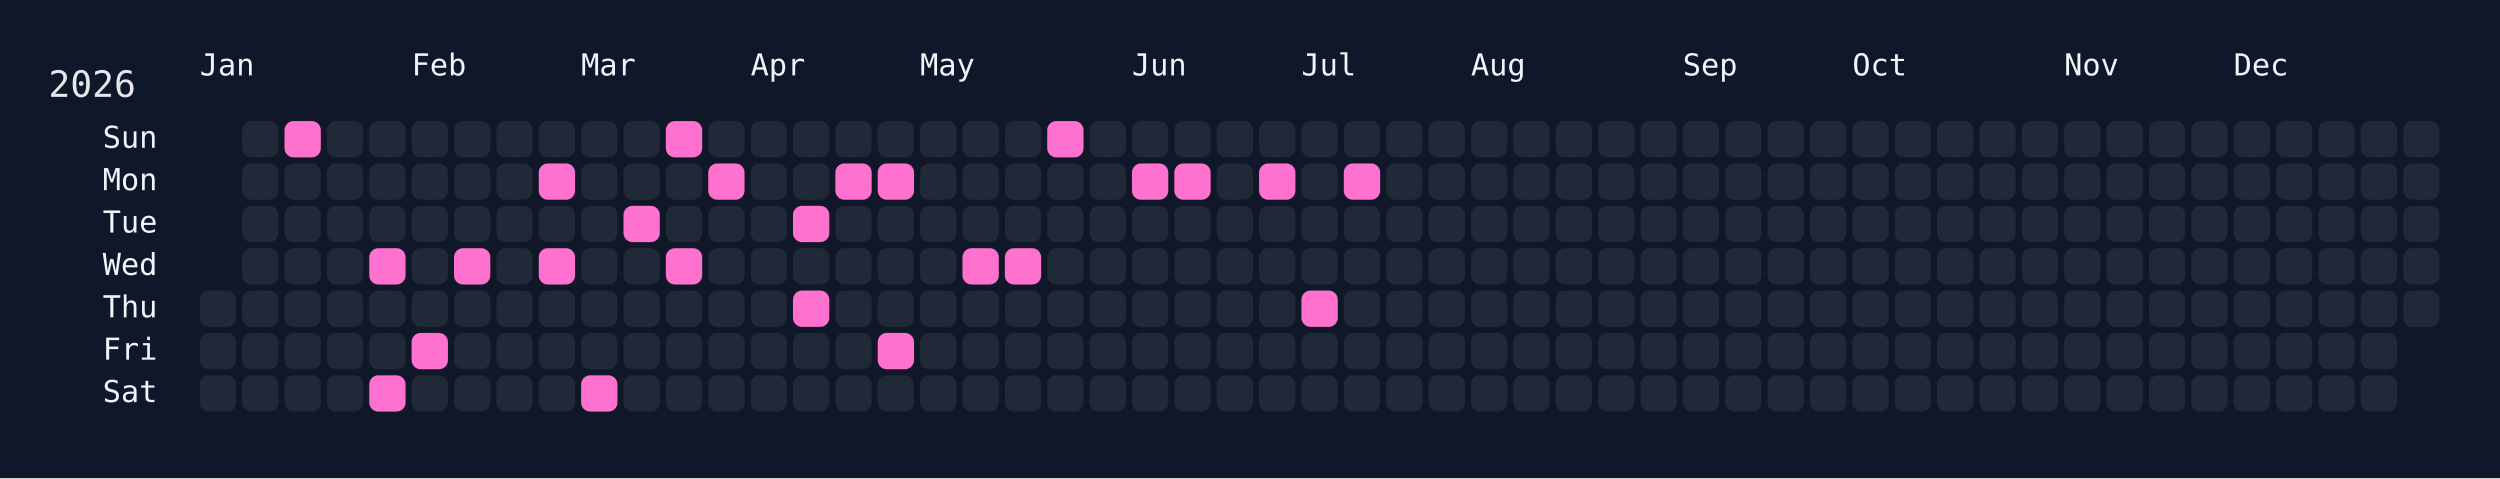
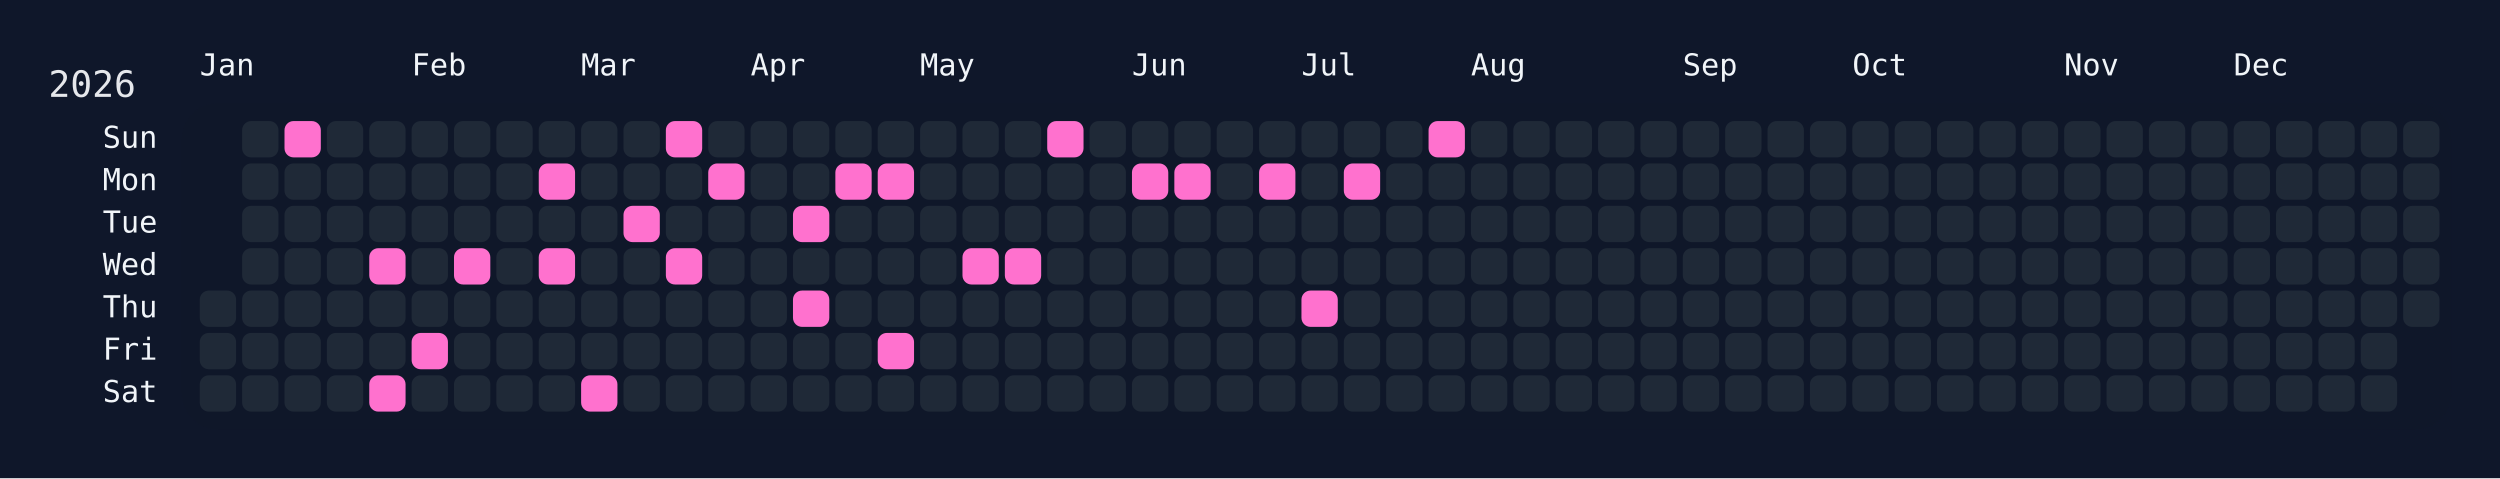
<svg xmlns="http://www.w3.org/2000/svg" width="826" height="158" viewBox="0 0 826 158">
  <rect width="826" height="158" fill="#0f172a" />
  <rect x="60" y="34" width="750" height="108" rx="12" ry="12" fill="rgba(15, 23, 42, 0.8)" />
  <text x="16" y="32" font-size="12" fill="#e5e7eb" font-family="JetBrains Mono, ui-monospace, SFMono-Regular, Menlo, Monaco, Consolas, monospace">2026</text>
  <text x="66" y="18" font-size="10" fill="#f1f5f9" font-family="JetBrains Mono, ui-monospace, SFMono-Regular, Menlo, Monaco, Consolas, monospace" dominant-baseline="hanging">Jan</text>
  <text x="136" y="18" font-size="10" fill="#f1f5f9" font-family="JetBrains Mono, ui-monospace, SFMono-Regular, Menlo, Monaco, Consolas, monospace" dominant-baseline="hanging">Feb</text>
  <text x="192" y="18" font-size="10" fill="#f1f5f9" font-family="JetBrains Mono, ui-monospace, SFMono-Regular, Menlo, Monaco, Consolas, monospace" dominant-baseline="hanging">Mar</text>
  <text x="248" y="18" font-size="10" fill="#f1f5f9" font-family="JetBrains Mono, ui-monospace, SFMono-Regular, Menlo, Monaco, Consolas, monospace" dominant-baseline="hanging">Apr</text>
  <text x="304" y="18" font-size="10" fill="#f1f5f9" font-family="JetBrains Mono, ui-monospace, SFMono-Regular, Menlo, Monaco, Consolas, monospace" dominant-baseline="hanging">May</text>
  <text x="374" y="18" font-size="10" fill="#f1f5f9" font-family="JetBrains Mono, ui-monospace, SFMono-Regular, Menlo, Monaco, Consolas, monospace" dominant-baseline="hanging">Jun</text>
  <text x="430" y="18" font-size="10" fill="#f1f5f9" font-family="JetBrains Mono, ui-monospace, SFMono-Regular, Menlo, Monaco, Consolas, monospace" dominant-baseline="hanging">Jul</text>
  <text x="486" y="18" font-size="10" fill="#f1f5f9" font-family="JetBrains Mono, ui-monospace, SFMono-Regular, Menlo, Monaco, Consolas, monospace" dominant-baseline="hanging">Aug</text>
  <text x="556" y="18" font-size="10" fill="#f1f5f9" font-family="JetBrains Mono, ui-monospace, SFMono-Regular, Menlo, Monaco, Consolas, monospace" dominant-baseline="hanging">Sep</text>
  <text x="612" y="18" font-size="10" fill="#f1f5f9" font-family="JetBrains Mono, ui-monospace, SFMono-Regular, Menlo, Monaco, Consolas, monospace" dominant-baseline="hanging">Oct</text>
  <text x="682" y="18" font-size="10" fill="#f1f5f9" font-family="JetBrains Mono, ui-monospace, SFMono-Regular, Menlo, Monaco, Consolas, monospace" dominant-baseline="hanging">Nov</text>
  <text x="738" y="18" font-size="10" fill="#f1f5f9" font-family="JetBrains Mono, ui-monospace, SFMono-Regular, Menlo, Monaco, Consolas, monospace" dominant-baseline="hanging">Dec</text>
  <text x="52" y="46.0" font-size="10" fill="#f1f5f9" font-family="JetBrains Mono, ui-monospace, SFMono-Regular, Menlo, Monaco, Consolas, monospace" text-anchor="end" dominant-baseline="middle">Sun</text>
  <text x="52" y="60.0" font-size="10" fill="#f1f5f9" font-family="JetBrains Mono, ui-monospace, SFMono-Regular, Menlo, Monaco, Consolas, monospace" text-anchor="end" dominant-baseline="middle">Mon</text>
  <text x="52" y="74.0" font-size="10" fill="#f1f5f9" font-family="JetBrains Mono, ui-monospace, SFMono-Regular, Menlo, Monaco, Consolas, monospace" text-anchor="end" dominant-baseline="middle">Tue</text>
  <text x="52" y="88.0" font-size="10" fill="#f1f5f9" font-family="JetBrains Mono, ui-monospace, SFMono-Regular, Menlo, Monaco, Consolas, monospace" text-anchor="end" dominant-baseline="middle">Wed</text>
  <text x="52" y="102.0" font-size="10" fill="#f1f5f9" font-family="JetBrains Mono, ui-monospace, SFMono-Regular, Menlo, Monaco, Consolas, monospace" text-anchor="end" dominant-baseline="middle">Thu</text>
  <text x="52" y="116.0" font-size="10" fill="#f1f5f9" font-family="JetBrains Mono, ui-monospace, SFMono-Regular, Menlo, Monaco, Consolas, monospace" text-anchor="end" dominant-baseline="middle">Fri</text>
  <text x="52" y="130.0" font-size="10" fill="#f1f5f9" font-family="JetBrains Mono, ui-monospace, SFMono-Regular, Menlo, Monaco, Consolas, monospace" text-anchor="end" dominant-baseline="middle">Sat</text>
  <g transform="translate(66,40)">
    <rect x="0" y="56" width="12" height="12" rx="3" ry="3" fill="#1f2937" data-date="2026-01-01" />
    <rect x="0" y="70" width="12" height="12" rx="3" ry="3" fill="#1f2937" data-date="2026-01-02" />
    <rect x="0" y="84" width="12" height="12" rx="3" ry="3" fill="#1f2937" data-date="2026-01-03" />
    <rect x="14" y="0" width="12" height="12" rx="3" ry="3" fill="#1f2937" data-date="2026-01-04" />
    <rect x="14" y="14" width="12" height="12" rx="3" ry="3" fill="#1f2937" data-date="2026-01-05" />
    <rect x="14" y="28" width="12" height="12" rx="3" ry="3" fill="#1f2937" data-date="2026-01-06" />
    <rect x="14" y="42" width="12" height="12" rx="3" ry="3" fill="#1f2937" data-date="2026-01-07" />
    <rect x="14" y="56" width="12" height="12" rx="3" ry="3" fill="#1f2937" data-date="2026-01-08" />
    <rect x="14" y="70" width="12" height="12" rx="3" ry="3" fill="#1f2937" data-date="2026-01-09" />
    <rect x="14" y="84" width="12" height="12" rx="3" ry="3" fill="#1f2937" data-date="2026-01-10" />
    <rect x="28" y="0" width="12" height="12" rx="3" ry="3" fill="#ff71ce" data-date="2026-01-11" />
    <rect x="28" y="14" width="12" height="12" rx="3" ry="3" fill="#1f2937" data-date="2026-01-12" />
    <rect x="28" y="28" width="12" height="12" rx="3" ry="3" fill="#1f2937" data-date="2026-01-13" />
    <rect x="28" y="42" width="12" height="12" rx="3" ry="3" fill="#1f2937" data-date="2026-01-14" />
    <rect x="28" y="56" width="12" height="12" rx="3" ry="3" fill="#1f2937" data-date="2026-01-15" />
    <rect x="28" y="70" width="12" height="12" rx="3" ry="3" fill="#1f2937" data-date="2026-01-16" />
    <rect x="28" y="84" width="12" height="12" rx="3" ry="3" fill="#1f2937" data-date="2026-01-17" />
    <rect x="42" y="0" width="12" height="12" rx="3" ry="3" fill="#1f2937" data-date="2026-01-18" />
    <rect x="42" y="14" width="12" height="12" rx="3" ry="3" fill="#1f2937" data-date="2026-01-19" />
    <rect x="42" y="28" width="12" height="12" rx="3" ry="3" fill="#1f2937" data-date="2026-01-20" />
    <rect x="42" y="42" width="12" height="12" rx="3" ry="3" fill="#1f2937" data-date="2026-01-21" />
    <rect x="42" y="56" width="12" height="12" rx="3" ry="3" fill="#1f2937" data-date="2026-01-22" />
    <rect x="42" y="70" width="12" height="12" rx="3" ry="3" fill="#1f2937" data-date="2026-01-23" />
    <rect x="42" y="84" width="12" height="12" rx="3" ry="3" fill="#1f2937" data-date="2026-01-24" />
    <rect x="56" y="0" width="12" height="12" rx="3" ry="3" fill="#1f2937" data-date="2026-01-25" />
    <rect x="56" y="14" width="12" height="12" rx="3" ry="3" fill="#1f2937" data-date="2026-01-26" />
    <rect x="56" y="28" width="12" height="12" rx="3" ry="3" fill="#1f2937" data-date="2026-01-27" />
    <rect x="56" y="42" width="12" height="12" rx="3" ry="3" fill="#ff71ce" data-date="2026-01-28" />
    <rect x="56" y="56" width="12" height="12" rx="3" ry="3" fill="#1f2937" data-date="2026-01-29" />
    <rect x="56" y="70" width="12" height="12" rx="3" ry="3" fill="#1f2937" data-date="2026-01-30" />
    <rect x="56" y="84" width="12" height="12" rx="3" ry="3" fill="#ff71ce" data-date="2026-01-31" />
    <rect x="70" y="0" width="12" height="12" rx="3" ry="3" fill="#1f2937" data-date="2026-02-01" />
    <rect x="70" y="14" width="12" height="12" rx="3" ry="3" fill="#1f2937" data-date="2026-02-02" />
    <rect x="70" y="28" width="12" height="12" rx="3" ry="3" fill="#1f2937" data-date="2026-02-03" />
    <rect x="70" y="42" width="12" height="12" rx="3" ry="3" fill="#1f2937" data-date="2026-02-04" />
    <rect x="70" y="56" width="12" height="12" rx="3" ry="3" fill="#1f2937" data-date="2026-02-05" />
    <rect x="70" y="70" width="12" height="12" rx="3" ry="3" fill="#ff71ce" data-date="2026-02-06" />
    <rect x="70" y="84" width="12" height="12" rx="3" ry="3" fill="#1f2937" data-date="2026-02-07" />
    <rect x="84" y="0" width="12" height="12" rx="3" ry="3" fill="#1f2937" data-date="2026-02-08" />
    <rect x="84" y="14" width="12" height="12" rx="3" ry="3" fill="#1f2937" data-date="2026-02-09" />
    <rect x="84" y="28" width="12" height="12" rx="3" ry="3" fill="#1f2937" data-date="2026-02-10" />
    <rect x="84" y="42" width="12" height="12" rx="3" ry="3" fill="#ff71ce" data-date="2026-02-11" />
    <rect x="84" y="56" width="12" height="12" rx="3" ry="3" fill="#1f2937" data-date="2026-02-12" />
    <rect x="84" y="70" width="12" height="12" rx="3" ry="3" fill="#1f2937" data-date="2026-02-13" />
    <rect x="84" y="84" width="12" height="12" rx="3" ry="3" fill="#1f2937" data-date="2026-02-14" />
    <rect x="98" y="0" width="12" height="12" rx="3" ry="3" fill="#1f2937" data-date="2026-02-15" />
    <rect x="98" y="14" width="12" height="12" rx="3" ry="3" fill="#1f2937" data-date="2026-02-16" />
    <rect x="98" y="28" width="12" height="12" rx="3" ry="3" fill="#1f2937" data-date="2026-02-17" />
    <rect x="98" y="42" width="12" height="12" rx="3" ry="3" fill="#1f2937" data-date="2026-02-18" />
    <rect x="98" y="56" width="12" height="12" rx="3" ry="3" fill="#1f2937" data-date="2026-02-19" />
    <rect x="98" y="70" width="12" height="12" rx="3" ry="3" fill="#1f2937" data-date="2026-02-20" />
    <rect x="98" y="84" width="12" height="12" rx="3" ry="3" fill="#1f2937" data-date="2026-02-21" />
    <rect x="112" y="0" width="12" height="12" rx="3" ry="3" fill="#1f2937" data-date="2026-02-22" />
    <rect x="112" y="14" width="12" height="12" rx="3" ry="3" fill="#ff71ce" data-date="2026-02-23" />
    <rect x="112" y="28" width="12" height="12" rx="3" ry="3" fill="#1f2937" data-date="2026-02-24" />
    <rect x="112" y="42" width="12" height="12" rx="3" ry="3" fill="#ff71ce" data-date="2026-02-25" />
    <rect x="112" y="56" width="12" height="12" rx="3" ry="3" fill="#1f2937" data-date="2026-02-26" />
    <rect x="112" y="70" width="12" height="12" rx="3" ry="3" fill="#1f2937" data-date="2026-02-27" />
    <rect x="112" y="84" width="12" height="12" rx="3" ry="3" fill="#1f2937" data-date="2026-02-28" />
    <rect x="126" y="0" width="12" height="12" rx="3" ry="3" fill="#1f2937" data-date="2026-03-01" />
    <rect x="126" y="14" width="12" height="12" rx="3" ry="3" fill="#1f2937" data-date="2026-03-02" />
    <rect x="126" y="28" width="12" height="12" rx="3" ry="3" fill="#1f2937" data-date="2026-03-03" />
    <rect x="126" y="42" width="12" height="12" rx="3" ry="3" fill="#1f2937" data-date="2026-03-04" />
    <rect x="126" y="56" width="12" height="12" rx="3" ry="3" fill="#1f2937" data-date="2026-03-05" />
    <rect x="126" y="70" width="12" height="12" rx="3" ry="3" fill="#1f2937" data-date="2026-03-06" />
    <rect x="126" y="84" width="12" height="12" rx="3" ry="3" fill="#ff71ce" data-date="2026-03-07" />
    <rect x="140" y="0" width="12" height="12" rx="3" ry="3" fill="#1f2937" data-date="2026-03-08" />
    <rect x="140" y="14" width="12" height="12" rx="3" ry="3" fill="#1f2937" data-date="2026-03-09" />
    <rect x="140" y="28" width="12" height="12" rx="3" ry="3" fill="#ff71ce" data-date="2026-03-10" />
    <rect x="140" y="42" width="12" height="12" rx="3" ry="3" fill="#1f2937" data-date="2026-03-11" />
    <rect x="140" y="56" width="12" height="12" rx="3" ry="3" fill="#1f2937" data-date="2026-03-12" />
    <rect x="140" y="70" width="12" height="12" rx="3" ry="3" fill="#1f2937" data-date="2026-03-13" />
    <rect x="140" y="84" width="12" height="12" rx="3" ry="3" fill="#1f2937" data-date="2026-03-14" />
    <rect x="154" y="0" width="12" height="12" rx="3" ry="3" fill="#ff71ce" data-date="2026-03-15" />
    <rect x="154" y="14" width="12" height="12" rx="3" ry="3" fill="#1f2937" data-date="2026-03-16" />
    <rect x="154" y="28" width="12" height="12" rx="3" ry="3" fill="#1f2937" data-date="2026-03-17" />
    <rect x="154" y="42" width="12" height="12" rx="3" ry="3" fill="#ff71ce" data-date="2026-03-18" />
    <rect x="154" y="56" width="12" height="12" rx="3" ry="3" fill="#1f2937" data-date="2026-03-19" />
    <rect x="154" y="70" width="12" height="12" rx="3" ry="3" fill="#1f2937" data-date="2026-03-20" />
    <rect x="154" y="84" width="12" height="12" rx="3" ry="3" fill="#1f2937" data-date="2026-03-21" />
    <rect x="168" y="0" width="12" height="12" rx="3" ry="3" fill="#1f2937" data-date="2026-03-22" />
    <rect x="168" y="14" width="12" height="12" rx="3" ry="3" fill="#ff71ce" data-date="2026-03-23" />
    <rect x="168" y="28" width="12" height="12" rx="3" ry="3" fill="#1f2937" data-date="2026-03-24" />
    <rect x="168" y="42" width="12" height="12" rx="3" ry="3" fill="#1f2937" data-date="2026-03-25" />
    <rect x="168" y="56" width="12" height="12" rx="3" ry="3" fill="#1f2937" data-date="2026-03-26" />
    <rect x="168" y="70" width="12" height="12" rx="3" ry="3" fill="#1f2937" data-date="2026-03-27" />
    <rect x="168" y="84" width="12" height="12" rx="3" ry="3" fill="#1f2937" data-date="2026-03-28" />
    <rect x="182" y="0" width="12" height="12" rx="3" ry="3" fill="#1f2937" data-date="2026-03-29" />
    <rect x="182" y="14" width="12" height="12" rx="3" ry="3" fill="#1f2937" data-date="2026-03-30" />
    <rect x="182" y="28" width="12" height="12" rx="3" ry="3" fill="#1f2937" data-date="2026-03-31" />
    <rect x="182" y="42" width="12" height="12" rx="3" ry="3" fill="#1f2937" data-date="2026-04-01" />
    <rect x="182" y="56" width="12" height="12" rx="3" ry="3" fill="#1f2937" data-date="2026-04-02" />
    <rect x="182" y="70" width="12" height="12" rx="3" ry="3" fill="#1f2937" data-date="2026-04-03" />
    <rect x="182" y="84" width="12" height="12" rx="3" ry="3" fill="#1f2937" data-date="2026-04-04" />
    <rect x="196" y="0" width="12" height="12" rx="3" ry="3" fill="#1f2937" data-date="2026-04-05" />
    <rect x="196" y="14" width="12" height="12" rx="3" ry="3" fill="#1f2937" data-date="2026-04-06" />
    <rect x="196" y="28" width="12" height="12" rx="3" ry="3" fill="#ff71ce" data-date="2026-04-07" />
    <rect x="196" y="42" width="12" height="12" rx="3" ry="3" fill="#1f2937" data-date="2026-04-08" />
    <rect x="196" y="56" width="12" height="12" rx="3" ry="3" fill="#ff71ce" data-date="2026-04-09" />
    <rect x="196" y="70" width="12" height="12" rx="3" ry="3" fill="#1f2937" data-date="2026-04-10" />
    <rect x="196" y="84" width="12" height="12" rx="3" ry="3" fill="#1f2937" data-date="2026-04-11" />
    <rect x="210" y="0" width="12" height="12" rx="3" ry="3" fill="#1f2937" data-date="2026-04-12" />
    <rect x="210" y="14" width="12" height="12" rx="3" ry="3" fill="#ff71ce" data-date="2026-04-13" />
    <rect x="210" y="28" width="12" height="12" rx="3" ry="3" fill="#1f2937" data-date="2026-04-14" />
    <rect x="210" y="42" width="12" height="12" rx="3" ry="3" fill="#1f2937" data-date="2026-04-15" />
    <rect x="210" y="56" width="12" height="12" rx="3" ry="3" fill="#1f2937" data-date="2026-04-16" />
    <rect x="210" y="70" width="12" height="12" rx="3" ry="3" fill="#1f2937" data-date="2026-04-17" />
    <rect x="210" y="84" width="12" height="12" rx="3" ry="3" fill="#1f2937" data-date="2026-04-18" />
    <rect x="224" y="0" width="12" height="12" rx="3" ry="3" fill="#1f2937" data-date="2026-04-19" />
    <rect x="224" y="14" width="12" height="12" rx="3" ry="3" fill="#ff71ce" data-date="2026-04-20" />
    <rect x="224" y="28" width="12" height="12" rx="3" ry="3" fill="#1f2937" data-date="2026-04-21" />
    <rect x="224" y="42" width="12" height="12" rx="3" ry="3" fill="#1f2937" data-date="2026-04-22" />
    <rect x="224" y="56" width="12" height="12" rx="3" ry="3" fill="#1f2937" data-date="2026-04-23" />
    <rect x="224" y="70" width="12" height="12" rx="3" ry="3" fill="#ff71ce" data-date="2026-04-24" />
    <rect x="224" y="84" width="12" height="12" rx="3" ry="3" fill="#1f2937" data-date="2026-04-25" />
    <rect x="238" y="0" width="12" height="12" rx="3" ry="3" fill="#1f2937" data-date="2026-04-26" />
    <rect x="238" y="14" width="12" height="12" rx="3" ry="3" fill="#1f2937" data-date="2026-04-27" />
    <rect x="238" y="28" width="12" height="12" rx="3" ry="3" fill="#1f2937" data-date="2026-04-28" />
    <rect x="238" y="42" width="12" height="12" rx="3" ry="3" fill="#1f2937" data-date="2026-04-29" />
    <rect x="238" y="56" width="12" height="12" rx="3" ry="3" fill="#1f2937" data-date="2026-04-30" />
    <rect x="238" y="70" width="12" height="12" rx="3" ry="3" fill="#1f2937" data-date="2026-05-01" />
    <rect x="238" y="84" width="12" height="12" rx="3" ry="3" fill="#1f2937" data-date="2026-05-02" />
    <rect x="252" y="0" width="12" height="12" rx="3" ry="3" fill="#1f2937" data-date="2026-05-03" />
    <rect x="252" y="14" width="12" height="12" rx="3" ry="3" fill="#1f2937" data-date="2026-05-04" />
    <rect x="252" y="28" width="12" height="12" rx="3" ry="3" fill="#1f2937" data-date="2026-05-05" />
    <rect x="252" y="42" width="12" height="12" rx="3" ry="3" fill="#ff71ce" data-date="2026-05-06" />
    <rect x="252" y="56" width="12" height="12" rx="3" ry="3" fill="#1f2937" data-date="2026-05-07" />
    <rect x="252" y="70" width="12" height="12" rx="3" ry="3" fill="#1f2937" data-date="2026-05-08" />
    <rect x="252" y="84" width="12" height="12" rx="3" ry="3" fill="#1f2937" data-date="2026-05-09" />
    <rect x="266" y="0" width="12" height="12" rx="3" ry="3" fill="#1f2937" data-date="2026-05-10" />
    <rect x="266" y="14" width="12" height="12" rx="3" ry="3" fill="#1f2937" data-date="2026-05-11" />
    <rect x="266" y="28" width="12" height="12" rx="3" ry="3" fill="#1f2937" data-date="2026-05-12" />
    <rect x="266" y="42" width="12" height="12" rx="3" ry="3" fill="#ff71ce" data-date="2026-05-13" />
    <rect x="266" y="56" width="12" height="12" rx="3" ry="3" fill="#1f2937" data-date="2026-05-14" />
    <rect x="266" y="70" width="12" height="12" rx="3" ry="3" fill="#1f2937" data-date="2026-05-15" />
    <rect x="266" y="84" width="12" height="12" rx="3" ry="3" fill="#1f2937" data-date="2026-05-16" />
    <rect x="280" y="0" width="12" height="12" rx="3" ry="3" fill="#ff71ce" data-date="2026-05-17" />
    <rect x="280" y="14" width="12" height="12" rx="3" ry="3" fill="#1f2937" data-date="2026-05-18" />
    <rect x="280" y="28" width="12" height="12" rx="3" ry="3" fill="#1f2937" data-date="2026-05-19" />
    <rect x="280" y="42" width="12" height="12" rx="3" ry="3" fill="#1f2937" data-date="2026-05-20" />
    <rect x="280" y="56" width="12" height="12" rx="3" ry="3" fill="#1f2937" data-date="2026-05-21" />
    <rect x="280" y="70" width="12" height="12" rx="3" ry="3" fill="#1f2937" data-date="2026-05-22" />
    <rect x="280" y="84" width="12" height="12" rx="3" ry="3" fill="#1f2937" data-date="2026-05-23" />
    <rect x="294" y="0" width="12" height="12" rx="3" ry="3" fill="#1f2937" data-date="2026-05-24" />
    <rect x="294" y="14" width="12" height="12" rx="3" ry="3" fill="#1f2937" data-date="2026-05-25" />
    <rect x="294" y="28" width="12" height="12" rx="3" ry="3" fill="#1f2937" data-date="2026-05-26" />
    <rect x="294" y="42" width="12" height="12" rx="3" ry="3" fill="#1f2937" data-date="2026-05-27" />
    <rect x="294" y="56" width="12" height="12" rx="3" ry="3" fill="#1f2937" data-date="2026-05-28" />
    <rect x="294" y="70" width="12" height="12" rx="3" ry="3" fill="#1f2937" data-date="2026-05-29" />
    <rect x="294" y="84" width="12" height="12" rx="3" ry="3" fill="#1f2937" data-date="2026-05-30" />
    <rect x="308" y="0" width="12" height="12" rx="3" ry="3" fill="#1f2937" data-date="2026-05-31" />
    <rect x="308" y="14" width="12" height="12" rx="3" ry="3" fill="#ff71ce" data-date="2026-06-01" />
    <rect x="308" y="28" width="12" height="12" rx="3" ry="3" fill="#1f2937" data-date="2026-06-02" />
    <rect x="308" y="42" width="12" height="12" rx="3" ry="3" fill="#1f2937" data-date="2026-06-03" />
    <rect x="308" y="56" width="12" height="12" rx="3" ry="3" fill="#1f2937" data-date="2026-06-04" />
    <rect x="308" y="70" width="12" height="12" rx="3" ry="3" fill="#1f2937" data-date="2026-06-05" />
    <rect x="308" y="84" width="12" height="12" rx="3" ry="3" fill="#1f2937" data-date="2026-06-06" />
    <rect x="322" y="0" width="12" height="12" rx="3" ry="3" fill="#1f2937" data-date="2026-06-07" />
    <rect x="322" y="14" width="12" height="12" rx="3" ry="3" fill="#ff71ce" data-date="2026-06-08" />
    <rect x="322" y="28" width="12" height="12" rx="3" ry="3" fill="#1f2937" data-date="2026-06-09" />
    <rect x="322" y="42" width="12" height="12" rx="3" ry="3" fill="#1f2937" data-date="2026-06-10" />
    <rect x="322" y="56" width="12" height="12" rx="3" ry="3" fill="#1f2937" data-date="2026-06-11" />
    <rect x="322" y="70" width="12" height="12" rx="3" ry="3" fill="#1f2937" data-date="2026-06-12" />
    <rect x="322" y="84" width="12" height="12" rx="3" ry="3" fill="#1f2937" data-date="2026-06-13" />
    <rect x="336" y="0" width="12" height="12" rx="3" ry="3" fill="#1f2937" data-date="2026-06-14" />
    <rect x="336" y="14" width="12" height="12" rx="3" ry="3" fill="#1f2937" data-date="2026-06-15" />
    <rect x="336" y="28" width="12" height="12" rx="3" ry="3" fill="#1f2937" data-date="2026-06-16" />
    <rect x="336" y="42" width="12" height="12" rx="3" ry="3" fill="#1f2937" data-date="2026-06-17" />
    <rect x="336" y="56" width="12" height="12" rx="3" ry="3" fill="#1f2937" data-date="2026-06-18" />
    <rect x="336" y="70" width="12" height="12" rx="3" ry="3" fill="#1f2937" data-date="2026-06-19" />
    <rect x="336" y="84" width="12" height="12" rx="3" ry="3" fill="#1f2937" data-date="2026-06-20" />
    <rect x="350" y="0" width="12" height="12" rx="3" ry="3" fill="#1f2937" data-date="2026-06-21" />
    <rect x="350" y="14" width="12" height="12" rx="3" ry="3" fill="#ff71ce" data-date="2026-06-22" />
    <rect x="350" y="28" width="12" height="12" rx="3" ry="3" fill="#1f2937" data-date="2026-06-23" />
    <rect x="350" y="42" width="12" height="12" rx="3" ry="3" fill="#1f2937" data-date="2026-06-24" />
    <rect x="350" y="56" width="12" height="12" rx="3" ry="3" fill="#1f2937" data-date="2026-06-25" />
    <rect x="350" y="70" width="12" height="12" rx="3" ry="3" fill="#1f2937" data-date="2026-06-26" />
    <rect x="350" y="84" width="12" height="12" rx="3" ry="3" fill="#1f2937" data-date="2026-06-27" />
    <rect x="364" y="0" width="12" height="12" rx="3" ry="3" fill="#1f2937" data-date="2026-06-28" />
    <rect x="364" y="14" width="12" height="12" rx="3" ry="3" fill="#1f2937" data-date="2026-06-29" />
    <rect x="364" y="28" width="12" height="12" rx="3" ry="3" fill="#1f2937" data-date="2026-06-30" />
    <rect x="364" y="42" width="12" height="12" rx="3" ry="3" fill="#1f2937" data-date="2026-07-01" />
    <rect x="364" y="56" width="12" height="12" rx="3" ry="3" fill="#ff71ce" data-date="2026-07-02" />
    <rect x="364" y="70" width="12" height="12" rx="3" ry="3" fill="#1f2937" data-date="2026-07-03" />
    <rect x="364" y="84" width="12" height="12" rx="3" ry="3" fill="#1f2937" data-date="2026-07-04" />
    <rect x="378" y="0" width="12" height="12" rx="3" ry="3" fill="#1f2937" data-date="2026-07-05" />
    <rect x="378" y="14" width="12" height="12" rx="3" ry="3" fill="#ff71ce" data-date="2026-07-06" />
    <rect x="378" y="28" width="12" height="12" rx="3" ry="3" fill="#1f2937" data-date="2026-07-07" />
    <rect x="378" y="42" width="12" height="12" rx="3" ry="3" fill="#1f2937" data-date="2026-07-08" />
    <rect x="378" y="56" width="12" height="12" rx="3" ry="3" fill="#1f2937" data-date="2026-07-09" />
    <rect x="378" y="70" width="12" height="12" rx="3" ry="3" fill="#1f2937" data-date="2026-07-10" />
    <rect x="378" y="84" width="12" height="12" rx="3" ry="3" fill="#1f2937" data-date="2026-07-11" />
    <rect x="392" y="0" width="12" height="12" rx="3" ry="3" fill="#1f2937" data-date="2026-07-12" />
    <rect x="392" y="14" width="12" height="12" rx="3" ry="3" fill="#1f2937" data-date="2026-07-13" />
    <rect x="392" y="28" width="12" height="12" rx="3" ry="3" fill="#1f2937" data-date="2026-07-14" />
    <rect x="392" y="42" width="12" height="12" rx="3" ry="3" fill="#1f2937" data-date="2026-07-15" />
    <rect x="392" y="56" width="12" height="12" rx="3" ry="3" fill="#1f2937" data-date="2026-07-16" />
    <rect x="392" y="70" width="12" height="12" rx="3" ry="3" fill="#1f2937" data-date="2026-07-17" />
    <rect x="392" y="84" width="12" height="12" rx="3" ry="3" fill="#1f2937" data-date="2026-07-18" />
-     <rect x="406" y="0" width="12" height="12" rx="3" ry="3" fill="#1f2937" data-date="2026-07-19" />
+     <rect x="406" y="0" width="12" height="12" rx="3" ry="3" fill="#ff71ce" data-date="2026-07-19" />
    <rect x="406" y="14" width="12" height="12" rx="3" ry="3" fill="#1f2937" data-date="2026-07-20" />
    <rect x="406" y="28" width="12" height="12" rx="3" ry="3" fill="#1f2937" data-date="2026-07-21" />
    <rect x="406" y="42" width="12" height="12" rx="3" ry="3" fill="#1f2937" data-date="2026-07-22" />
    <rect x="406" y="56" width="12" height="12" rx="3" ry="3" fill="#1f2937" data-date="2026-07-23" />
    <rect x="406" y="70" width="12" height="12" rx="3" ry="3" fill="#1f2937" data-date="2026-07-24" />
    <rect x="406" y="84" width="12" height="12" rx="3" ry="3" fill="#1f2937" data-date="2026-07-25" />
    <rect x="420" y="0" width="12" height="12" rx="3" ry="3" fill="#1f2937" data-date="2026-07-26" />
    <rect x="420" y="14" width="12" height="12" rx="3" ry="3" fill="#1f2937" data-date="2026-07-27" />
    <rect x="420" y="28" width="12" height="12" rx="3" ry="3" fill="#1f2937" data-date="2026-07-28" />
    <rect x="420" y="42" width="12" height="12" rx="3" ry="3" fill="#1f2937" data-date="2026-07-29" />
    <rect x="420" y="56" width="12" height="12" rx="3" ry="3" fill="#1f2937" data-date="2026-07-30" />
    <rect x="420" y="70" width="12" height="12" rx="3" ry="3" fill="#1f2937" data-date="2026-07-31" />
    <rect x="420" y="84" width="12" height="12" rx="3" ry="3" fill="#1f2937" data-date="2026-08-01" />
    <rect x="434" y="0" width="12" height="12" rx="3" ry="3" fill="#1f2937" data-date="2026-08-02" />
    <rect x="434" y="14" width="12" height="12" rx="3" ry="3" fill="#1f2937" data-date="2026-08-03" />
    <rect x="434" y="28" width="12" height="12" rx="3" ry="3" fill="#1f2937" data-date="2026-08-04" />
    <rect x="434" y="42" width="12" height="12" rx="3" ry="3" fill="#1f2937" data-date="2026-08-05" />
    <rect x="434" y="56" width="12" height="12" rx="3" ry="3" fill="#1f2937" data-date="2026-08-06" />
    <rect x="434" y="70" width="12" height="12" rx="3" ry="3" fill="#1f2937" data-date="2026-08-07" />
    <rect x="434" y="84" width="12" height="12" rx="3" ry="3" fill="#1f2937" data-date="2026-08-08" />
    <rect x="448" y="0" width="12" height="12" rx="3" ry="3" fill="#1f2937" data-date="2026-08-09" />
    <rect x="448" y="14" width="12" height="12" rx="3" ry="3" fill="#1f2937" data-date="2026-08-10" />
    <rect x="448" y="28" width="12" height="12" rx="3" ry="3" fill="#1f2937" data-date="2026-08-11" />
    <rect x="448" y="42" width="12" height="12" rx="3" ry="3" fill="#1f2937" data-date="2026-08-12" />
    <rect x="448" y="56" width="12" height="12" rx="3" ry="3" fill="#1f2937" data-date="2026-08-13" />
    <rect x="448" y="70" width="12" height="12" rx="3" ry="3" fill="#1f2937" data-date="2026-08-14" />
    <rect x="448" y="84" width="12" height="12" rx="3" ry="3" fill="#1f2937" data-date="2026-08-15" />
    <rect x="462" y="0" width="12" height="12" rx="3" ry="3" fill="#1f2937" data-date="2026-08-16" />
    <rect x="462" y="14" width="12" height="12" rx="3" ry="3" fill="#1f2937" data-date="2026-08-17" />
    <rect x="462" y="28" width="12" height="12" rx="3" ry="3" fill="#1f2937" data-date="2026-08-18" />
    <rect x="462" y="42" width="12" height="12" rx="3" ry="3" fill="#1f2937" data-date="2026-08-19" />
    <rect x="462" y="56" width="12" height="12" rx="3" ry="3" fill="#1f2937" data-date="2026-08-20" />
    <rect x="462" y="70" width="12" height="12" rx="3" ry="3" fill="#1f2937" data-date="2026-08-21" />
    <rect x="462" y="84" width="12" height="12" rx="3" ry="3" fill="#1f2937" data-date="2026-08-22" />
    <rect x="476" y="0" width="12" height="12" rx="3" ry="3" fill="#1f2937" data-date="2026-08-23" />
    <rect x="476" y="14" width="12" height="12" rx="3" ry="3" fill="#1f2937" data-date="2026-08-24" />
    <rect x="476" y="28" width="12" height="12" rx="3" ry="3" fill="#1f2937" data-date="2026-08-25" />
    <rect x="476" y="42" width="12" height="12" rx="3" ry="3" fill="#1f2937" data-date="2026-08-26" />
    <rect x="476" y="56" width="12" height="12" rx="3" ry="3" fill="#1f2937" data-date="2026-08-27" />
    <rect x="476" y="70" width="12" height="12" rx="3" ry="3" fill="#1f2937" data-date="2026-08-28" />
    <rect x="476" y="84" width="12" height="12" rx="3" ry="3" fill="#1f2937" data-date="2026-08-29" />
    <rect x="490" y="0" width="12" height="12" rx="3" ry="3" fill="#1f2937" data-date="2026-08-30" />
    <rect x="490" y="14" width="12" height="12" rx="3" ry="3" fill="#1f2937" data-date="2026-08-31" />
    <rect x="490" y="28" width="12" height="12" rx="3" ry="3" fill="#1f2937" data-date="2026-09-01" />
    <rect x="490" y="42" width="12" height="12" rx="3" ry="3" fill="#1f2937" data-date="2026-09-02" />
    <rect x="490" y="56" width="12" height="12" rx="3" ry="3" fill="#1f2937" data-date="2026-09-03" />
    <rect x="490" y="70" width="12" height="12" rx="3" ry="3" fill="#1f2937" data-date="2026-09-04" />
    <rect x="490" y="84" width="12" height="12" rx="3" ry="3" fill="#1f2937" data-date="2026-09-05" />
    <rect x="504" y="0" width="12" height="12" rx="3" ry="3" fill="#1f2937" data-date="2026-09-06" />
    <rect x="504" y="14" width="12" height="12" rx="3" ry="3" fill="#1f2937" data-date="2026-09-07" />
    <rect x="504" y="28" width="12" height="12" rx="3" ry="3" fill="#1f2937" data-date="2026-09-08" />
    <rect x="504" y="42" width="12" height="12" rx="3" ry="3" fill="#1f2937" data-date="2026-09-09" />
    <rect x="504" y="56" width="12" height="12" rx="3" ry="3" fill="#1f2937" data-date="2026-09-10" />
    <rect x="504" y="70" width="12" height="12" rx="3" ry="3" fill="#1f2937" data-date="2026-09-11" />
    <rect x="504" y="84" width="12" height="12" rx="3" ry="3" fill="#1f2937" data-date="2026-09-12" />
    <rect x="518" y="0" width="12" height="12" rx="3" ry="3" fill="#1f2937" data-date="2026-09-13" />
    <rect x="518" y="14" width="12" height="12" rx="3" ry="3" fill="#1f2937" data-date="2026-09-14" />
    <rect x="518" y="28" width="12" height="12" rx="3" ry="3" fill="#1f2937" data-date="2026-09-15" />
    <rect x="518" y="42" width="12" height="12" rx="3" ry="3" fill="#1f2937" data-date="2026-09-16" />
    <rect x="518" y="56" width="12" height="12" rx="3" ry="3" fill="#1f2937" data-date="2026-09-17" />
    <rect x="518" y="70" width="12" height="12" rx="3" ry="3" fill="#1f2937" data-date="2026-09-18" />
    <rect x="518" y="84" width="12" height="12" rx="3" ry="3" fill="#1f2937" data-date="2026-09-19" />
    <rect x="532" y="0" width="12" height="12" rx="3" ry="3" fill="#1f2937" data-date="2026-09-20" />
    <rect x="532" y="14" width="12" height="12" rx="3" ry="3" fill="#1f2937" data-date="2026-09-21" />
    <rect x="532" y="28" width="12" height="12" rx="3" ry="3" fill="#1f2937" data-date="2026-09-22" />
    <rect x="532" y="42" width="12" height="12" rx="3" ry="3" fill="#1f2937" data-date="2026-09-23" />
    <rect x="532" y="56" width="12" height="12" rx="3" ry="3" fill="#1f2937" data-date="2026-09-24" />
    <rect x="532" y="70" width="12" height="12" rx="3" ry="3" fill="#1f2937" data-date="2026-09-25" />
    <rect x="532" y="84" width="12" height="12" rx="3" ry="3" fill="#1f2937" data-date="2026-09-26" />
    <rect x="546" y="0" width="12" height="12" rx="3" ry="3" fill="#1f2937" data-date="2026-09-27" />
    <rect x="546" y="14" width="12" height="12" rx="3" ry="3" fill="#1f2937" data-date="2026-09-28" />
    <rect x="546" y="28" width="12" height="12" rx="3" ry="3" fill="#1f2937" data-date="2026-09-29" />
    <rect x="546" y="42" width="12" height="12" rx="3" ry="3" fill="#1f2937" data-date="2026-09-30" />
    <rect x="546" y="56" width="12" height="12" rx="3" ry="3" fill="#1f2937" data-date="2026-10-01" />
    <rect x="546" y="70" width="12" height="12" rx="3" ry="3" fill="#1f2937" data-date="2026-10-02" />
    <rect x="546" y="84" width="12" height="12" rx="3" ry="3" fill="#1f2937" data-date="2026-10-03" />
    <rect x="560" y="0" width="12" height="12" rx="3" ry="3" fill="#1f2937" data-date="2026-10-04" />
    <rect x="560" y="14" width="12" height="12" rx="3" ry="3" fill="#1f2937" data-date="2026-10-05" />
    <rect x="560" y="28" width="12" height="12" rx="3" ry="3" fill="#1f2937" data-date="2026-10-06" />
    <rect x="560" y="42" width="12" height="12" rx="3" ry="3" fill="#1f2937" data-date="2026-10-07" />
    <rect x="560" y="56" width="12" height="12" rx="3" ry="3" fill="#1f2937" data-date="2026-10-08" />
    <rect x="560" y="70" width="12" height="12" rx="3" ry="3" fill="#1f2937" data-date="2026-10-09" />
    <rect x="560" y="84" width="12" height="12" rx="3" ry="3" fill="#1f2937" data-date="2026-10-10" />
    <rect x="574" y="0" width="12" height="12" rx="3" ry="3" fill="#1f2937" data-date="2026-10-11" />
    <rect x="574" y="14" width="12" height="12" rx="3" ry="3" fill="#1f2937" data-date="2026-10-12" />
    <rect x="574" y="28" width="12" height="12" rx="3" ry="3" fill="#1f2937" data-date="2026-10-13" />
    <rect x="574" y="42" width="12" height="12" rx="3" ry="3" fill="#1f2937" data-date="2026-10-14" />
    <rect x="574" y="56" width="12" height="12" rx="3" ry="3" fill="#1f2937" data-date="2026-10-15" />
    <rect x="574" y="70" width="12" height="12" rx="3" ry="3" fill="#1f2937" data-date="2026-10-16" />
    <rect x="574" y="84" width="12" height="12" rx="3" ry="3" fill="#1f2937" data-date="2026-10-17" />
    <rect x="588" y="0" width="12" height="12" rx="3" ry="3" fill="#1f2937" data-date="2026-10-18" />
    <rect x="588" y="14" width="12" height="12" rx="3" ry="3" fill="#1f2937" data-date="2026-10-19" />
    <rect x="588" y="28" width="12" height="12" rx="3" ry="3" fill="#1f2937" data-date="2026-10-20" />
    <rect x="588" y="42" width="12" height="12" rx="3" ry="3" fill="#1f2937" data-date="2026-10-21" />
    <rect x="588" y="56" width="12" height="12" rx="3" ry="3" fill="#1f2937" data-date="2026-10-22" />
    <rect x="588" y="70" width="12" height="12" rx="3" ry="3" fill="#1f2937" data-date="2026-10-23" />
    <rect x="588" y="84" width="12" height="12" rx="3" ry="3" fill="#1f2937" data-date="2026-10-24" />
    <rect x="602" y="0" width="12" height="12" rx="3" ry="3" fill="#1f2937" data-date="2026-10-25" />
    <rect x="602" y="14" width="12" height="12" rx="3" ry="3" fill="#1f2937" data-date="2026-10-26" />
    <rect x="602" y="28" width="12" height="12" rx="3" ry="3" fill="#1f2937" data-date="2026-10-27" />
    <rect x="602" y="42" width="12" height="12" rx="3" ry="3" fill="#1f2937" data-date="2026-10-28" />
    <rect x="602" y="56" width="12" height="12" rx="3" ry="3" fill="#1f2937" data-date="2026-10-29" />
    <rect x="602" y="70" width="12" height="12" rx="3" ry="3" fill="#1f2937" data-date="2026-10-30" />
    <rect x="602" y="84" width="12" height="12" rx="3" ry="3" fill="#1f2937" data-date="2026-10-31" />
    <rect x="616" y="0" width="12" height="12" rx="3" ry="3" fill="#1f2937" data-date="2026-11-01" />
    <rect x="616" y="14" width="12" height="12" rx="3" ry="3" fill="#1f2937" data-date="2026-11-02" />
    <rect x="616" y="28" width="12" height="12" rx="3" ry="3" fill="#1f2937" data-date="2026-11-03" />
    <rect x="616" y="42" width="12" height="12" rx="3" ry="3" fill="#1f2937" data-date="2026-11-04" />
    <rect x="616" y="56" width="12" height="12" rx="3" ry="3" fill="#1f2937" data-date="2026-11-05" />
    <rect x="616" y="70" width="12" height="12" rx="3" ry="3" fill="#1f2937" data-date="2026-11-06" />
    <rect x="616" y="84" width="12" height="12" rx="3" ry="3" fill="#1f2937" data-date="2026-11-07" />
    <rect x="630" y="0" width="12" height="12" rx="3" ry="3" fill="#1f2937" data-date="2026-11-08" />
    <rect x="630" y="14" width="12" height="12" rx="3" ry="3" fill="#1f2937" data-date="2026-11-09" />
    <rect x="630" y="28" width="12" height="12" rx="3" ry="3" fill="#1f2937" data-date="2026-11-10" />
    <rect x="630" y="42" width="12" height="12" rx="3" ry="3" fill="#1f2937" data-date="2026-11-11" />
    <rect x="630" y="56" width="12" height="12" rx="3" ry="3" fill="#1f2937" data-date="2026-11-12" />
    <rect x="630" y="70" width="12" height="12" rx="3" ry="3" fill="#1f2937" data-date="2026-11-13" />
    <rect x="630" y="84" width="12" height="12" rx="3" ry="3" fill="#1f2937" data-date="2026-11-14" />
    <rect x="644" y="0" width="12" height="12" rx="3" ry="3" fill="#1f2937" data-date="2026-11-15" />
    <rect x="644" y="14" width="12" height="12" rx="3" ry="3" fill="#1f2937" data-date="2026-11-16" />
    <rect x="644" y="28" width="12" height="12" rx="3" ry="3" fill="#1f2937" data-date="2026-11-17" />
    <rect x="644" y="42" width="12" height="12" rx="3" ry="3" fill="#1f2937" data-date="2026-11-18" />
    <rect x="644" y="56" width="12" height="12" rx="3" ry="3" fill="#1f2937" data-date="2026-11-19" />
    <rect x="644" y="70" width="12" height="12" rx="3" ry="3" fill="#1f2937" data-date="2026-11-20" />
    <rect x="644" y="84" width="12" height="12" rx="3" ry="3" fill="#1f2937" data-date="2026-11-21" />
    <rect x="658" y="0" width="12" height="12" rx="3" ry="3" fill="#1f2937" data-date="2026-11-22" />
    <rect x="658" y="14" width="12" height="12" rx="3" ry="3" fill="#1f2937" data-date="2026-11-23" />
    <rect x="658" y="28" width="12" height="12" rx="3" ry="3" fill="#1f2937" data-date="2026-11-24" />
    <rect x="658" y="42" width="12" height="12" rx="3" ry="3" fill="#1f2937" data-date="2026-11-25" />
    <rect x="658" y="56" width="12" height="12" rx="3" ry="3" fill="#1f2937" data-date="2026-11-26" />
    <rect x="658" y="70" width="12" height="12" rx="3" ry="3" fill="#1f2937" data-date="2026-11-27" />
    <rect x="658" y="84" width="12" height="12" rx="3" ry="3" fill="#1f2937" data-date="2026-11-28" />
    <rect x="672" y="0" width="12" height="12" rx="3" ry="3" fill="#1f2937" data-date="2026-11-29" />
    <rect x="672" y="14" width="12" height="12" rx="3" ry="3" fill="#1f2937" data-date="2026-11-30" />
    <rect x="672" y="28" width="12" height="12" rx="3" ry="3" fill="#1f2937" data-date="2026-12-01" />
    <rect x="672" y="42" width="12" height="12" rx="3" ry="3" fill="#1f2937" data-date="2026-12-02" />
    <rect x="672" y="56" width="12" height="12" rx="3" ry="3" fill="#1f2937" data-date="2026-12-03" />
    <rect x="672" y="70" width="12" height="12" rx="3" ry="3" fill="#1f2937" data-date="2026-12-04" />
    <rect x="672" y="84" width="12" height="12" rx="3" ry="3" fill="#1f2937" data-date="2026-12-05" />
    <rect x="686" y="0" width="12" height="12" rx="3" ry="3" fill="#1f2937" data-date="2026-12-06" />
    <rect x="686" y="14" width="12" height="12" rx="3" ry="3" fill="#1f2937" data-date="2026-12-07" />
    <rect x="686" y="28" width="12" height="12" rx="3" ry="3" fill="#1f2937" data-date="2026-12-08" />
    <rect x="686" y="42" width="12" height="12" rx="3" ry="3" fill="#1f2937" data-date="2026-12-09" />
    <rect x="686" y="56" width="12" height="12" rx="3" ry="3" fill="#1f2937" data-date="2026-12-10" />
    <rect x="686" y="70" width="12" height="12" rx="3" ry="3" fill="#1f2937" data-date="2026-12-11" />
    <rect x="686" y="84" width="12" height="12" rx="3" ry="3" fill="#1f2937" data-date="2026-12-12" />
    <rect x="700" y="0" width="12" height="12" rx="3" ry="3" fill="#1f2937" data-date="2026-12-13" />
    <rect x="700" y="14" width="12" height="12" rx="3" ry="3" fill="#1f2937" data-date="2026-12-14" />
    <rect x="700" y="28" width="12" height="12" rx="3" ry="3" fill="#1f2937" data-date="2026-12-15" />
    <rect x="700" y="42" width="12" height="12" rx="3" ry="3" fill="#1f2937" data-date="2026-12-16" />
    <rect x="700" y="56" width="12" height="12" rx="3" ry="3" fill="#1f2937" data-date="2026-12-17" />
    <rect x="700" y="70" width="12" height="12" rx="3" ry="3" fill="#1f2937" data-date="2026-12-18" />
    <rect x="700" y="84" width="12" height="12" rx="3" ry="3" fill="#1f2937" data-date="2026-12-19" />
    <rect x="714" y="0" width="12" height="12" rx="3" ry="3" fill="#1f2937" data-date="2026-12-20" />
    <rect x="714" y="14" width="12" height="12" rx="3" ry="3" fill="#1f2937" data-date="2026-12-21" />
    <rect x="714" y="28" width="12" height="12" rx="3" ry="3" fill="#1f2937" data-date="2026-12-22" />
    <rect x="714" y="42" width="12" height="12" rx="3" ry="3" fill="#1f2937" data-date="2026-12-23" />
    <rect x="714" y="56" width="12" height="12" rx="3" ry="3" fill="#1f2937" data-date="2026-12-24" />
    <rect x="714" y="70" width="12" height="12" rx="3" ry="3" fill="#1f2937" data-date="2026-12-25" />
    <rect x="714" y="84" width="12" height="12" rx="3" ry="3" fill="#1f2937" data-date="2026-12-26" />
    <rect x="728" y="0" width="12" height="12" rx="3" ry="3" fill="#1f2937" data-date="2026-12-27" />
    <rect x="728" y="14" width="12" height="12" rx="3" ry="3" fill="#1f2937" data-date="2026-12-28" />
    <rect x="728" y="28" width="12" height="12" rx="3" ry="3" fill="#1f2937" data-date="2026-12-29" />
    <rect x="728" y="42" width="12" height="12" rx="3" ry="3" fill="#1f2937" data-date="2026-12-30" />
    <rect x="728" y="56" width="12" height="12" rx="3" ry="3" fill="#1f2937" data-date="2026-12-31" />
  </g>
</svg>
